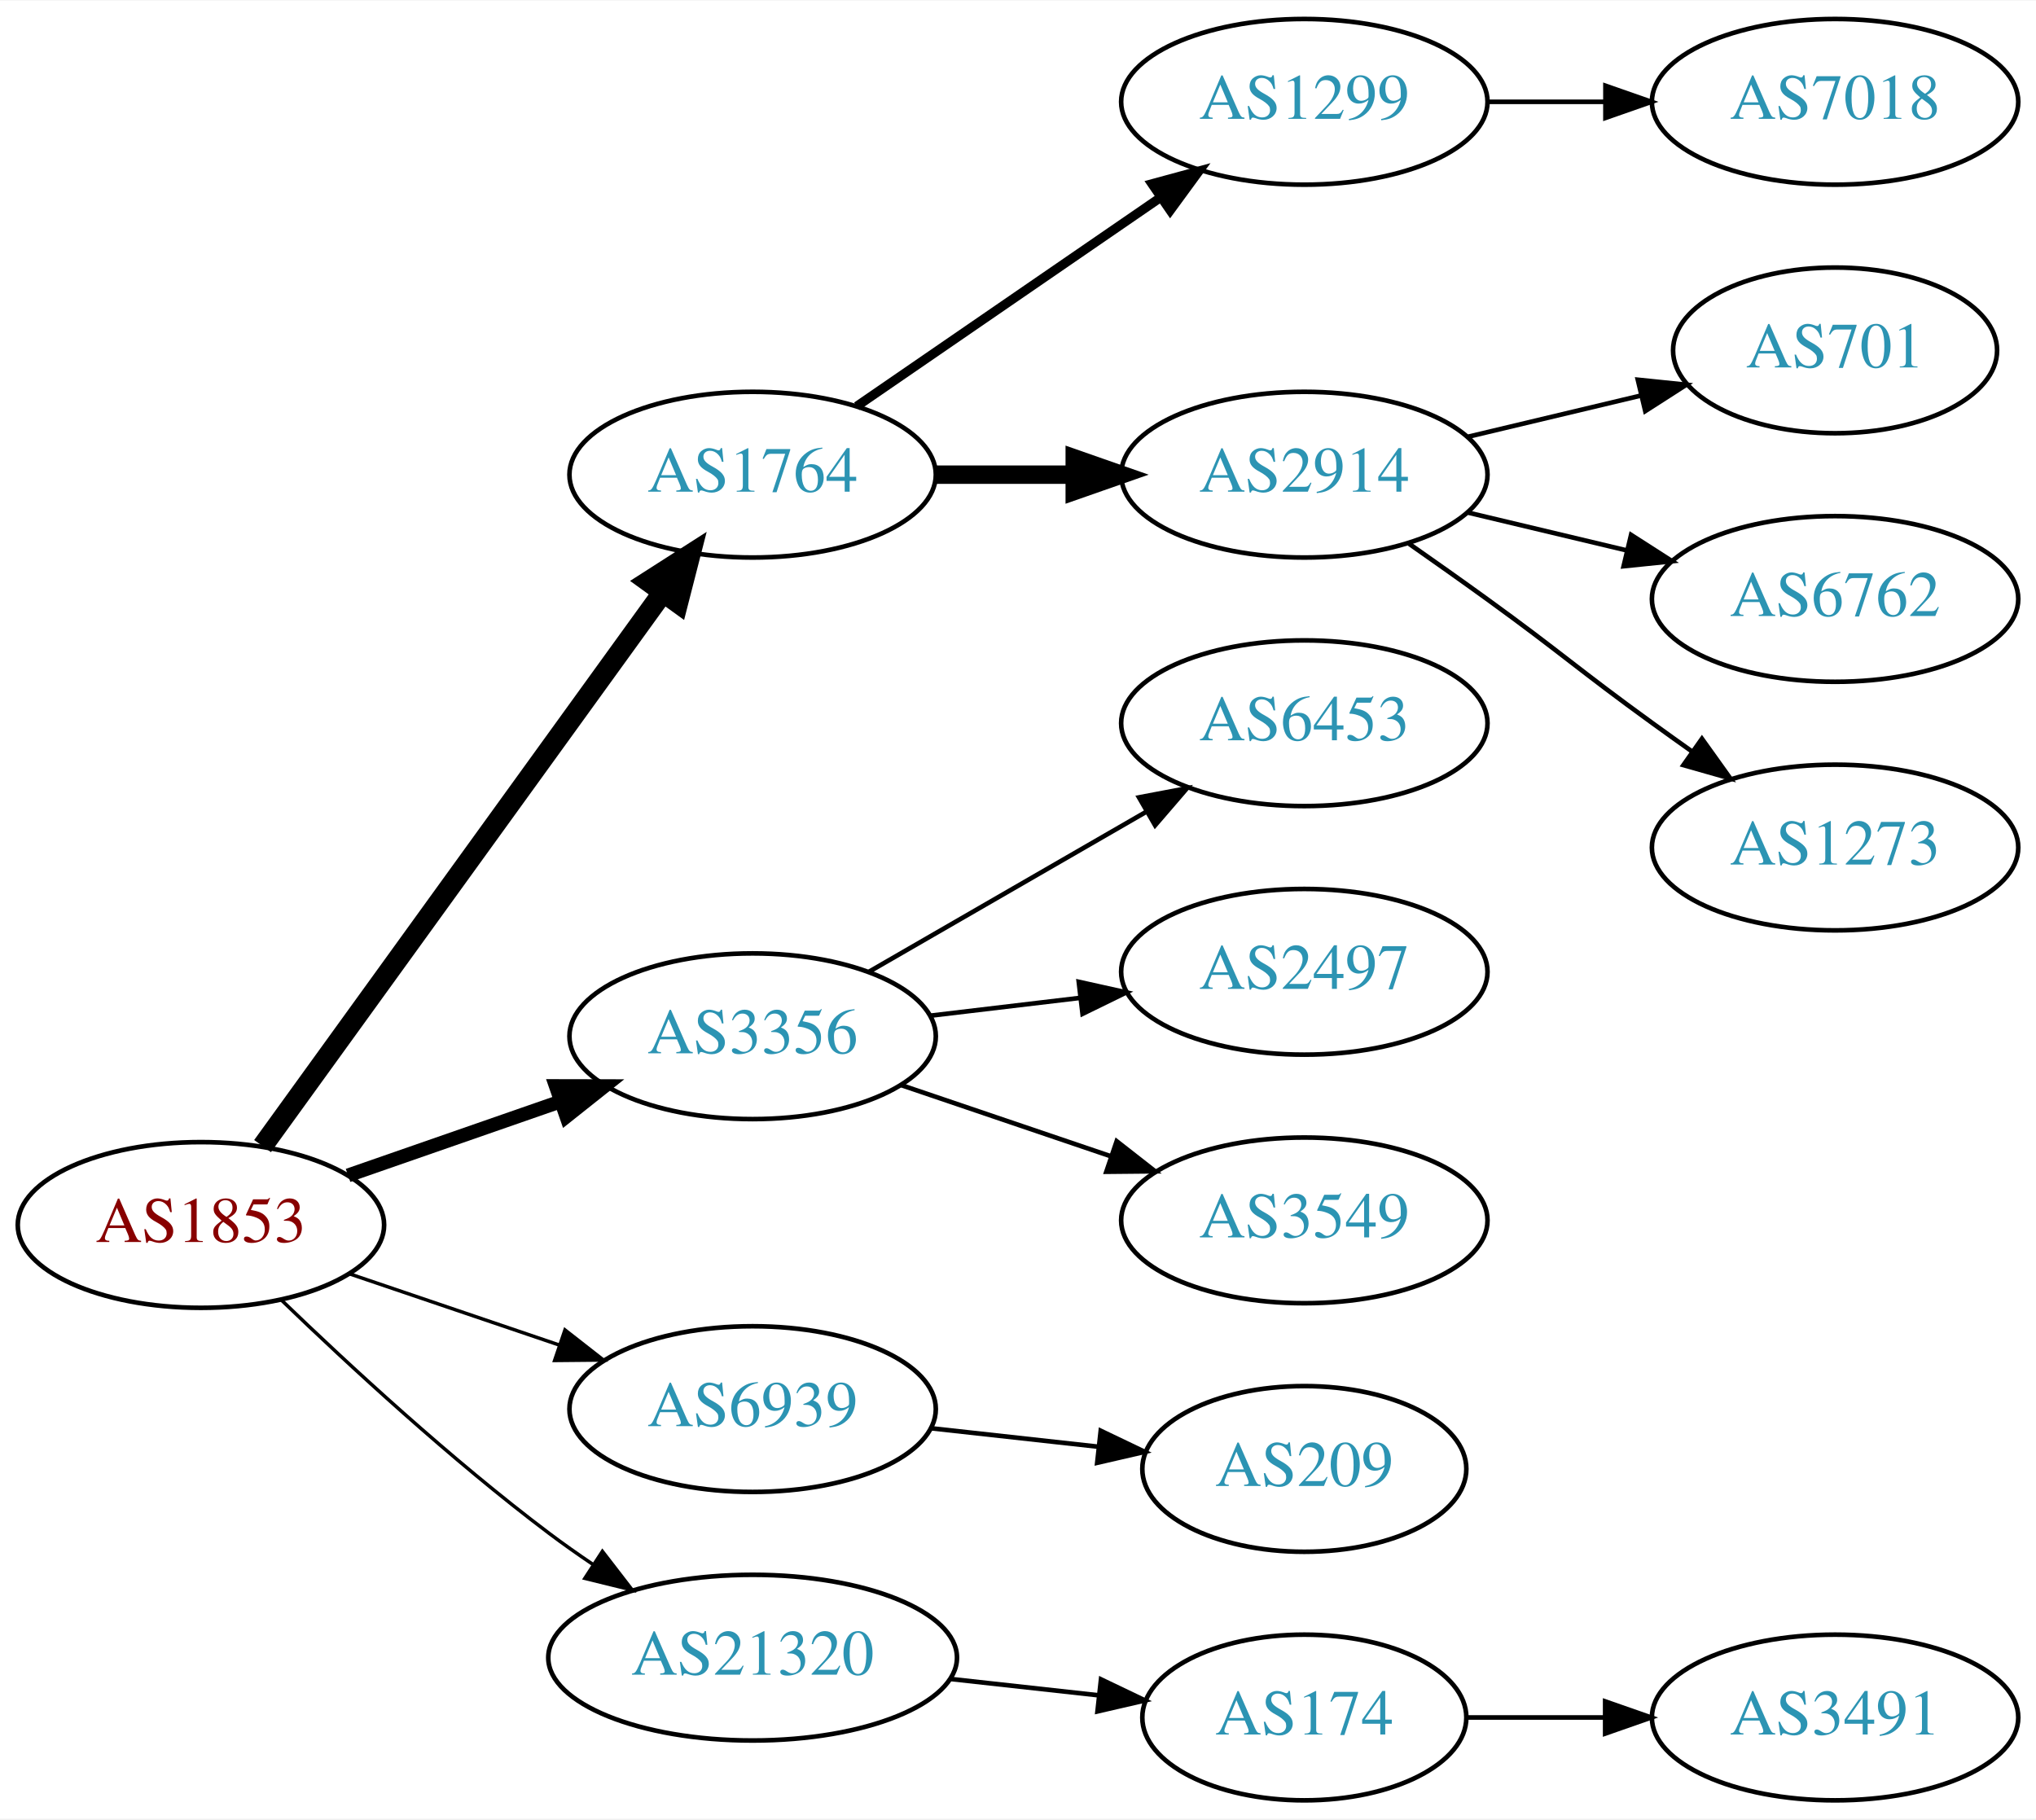
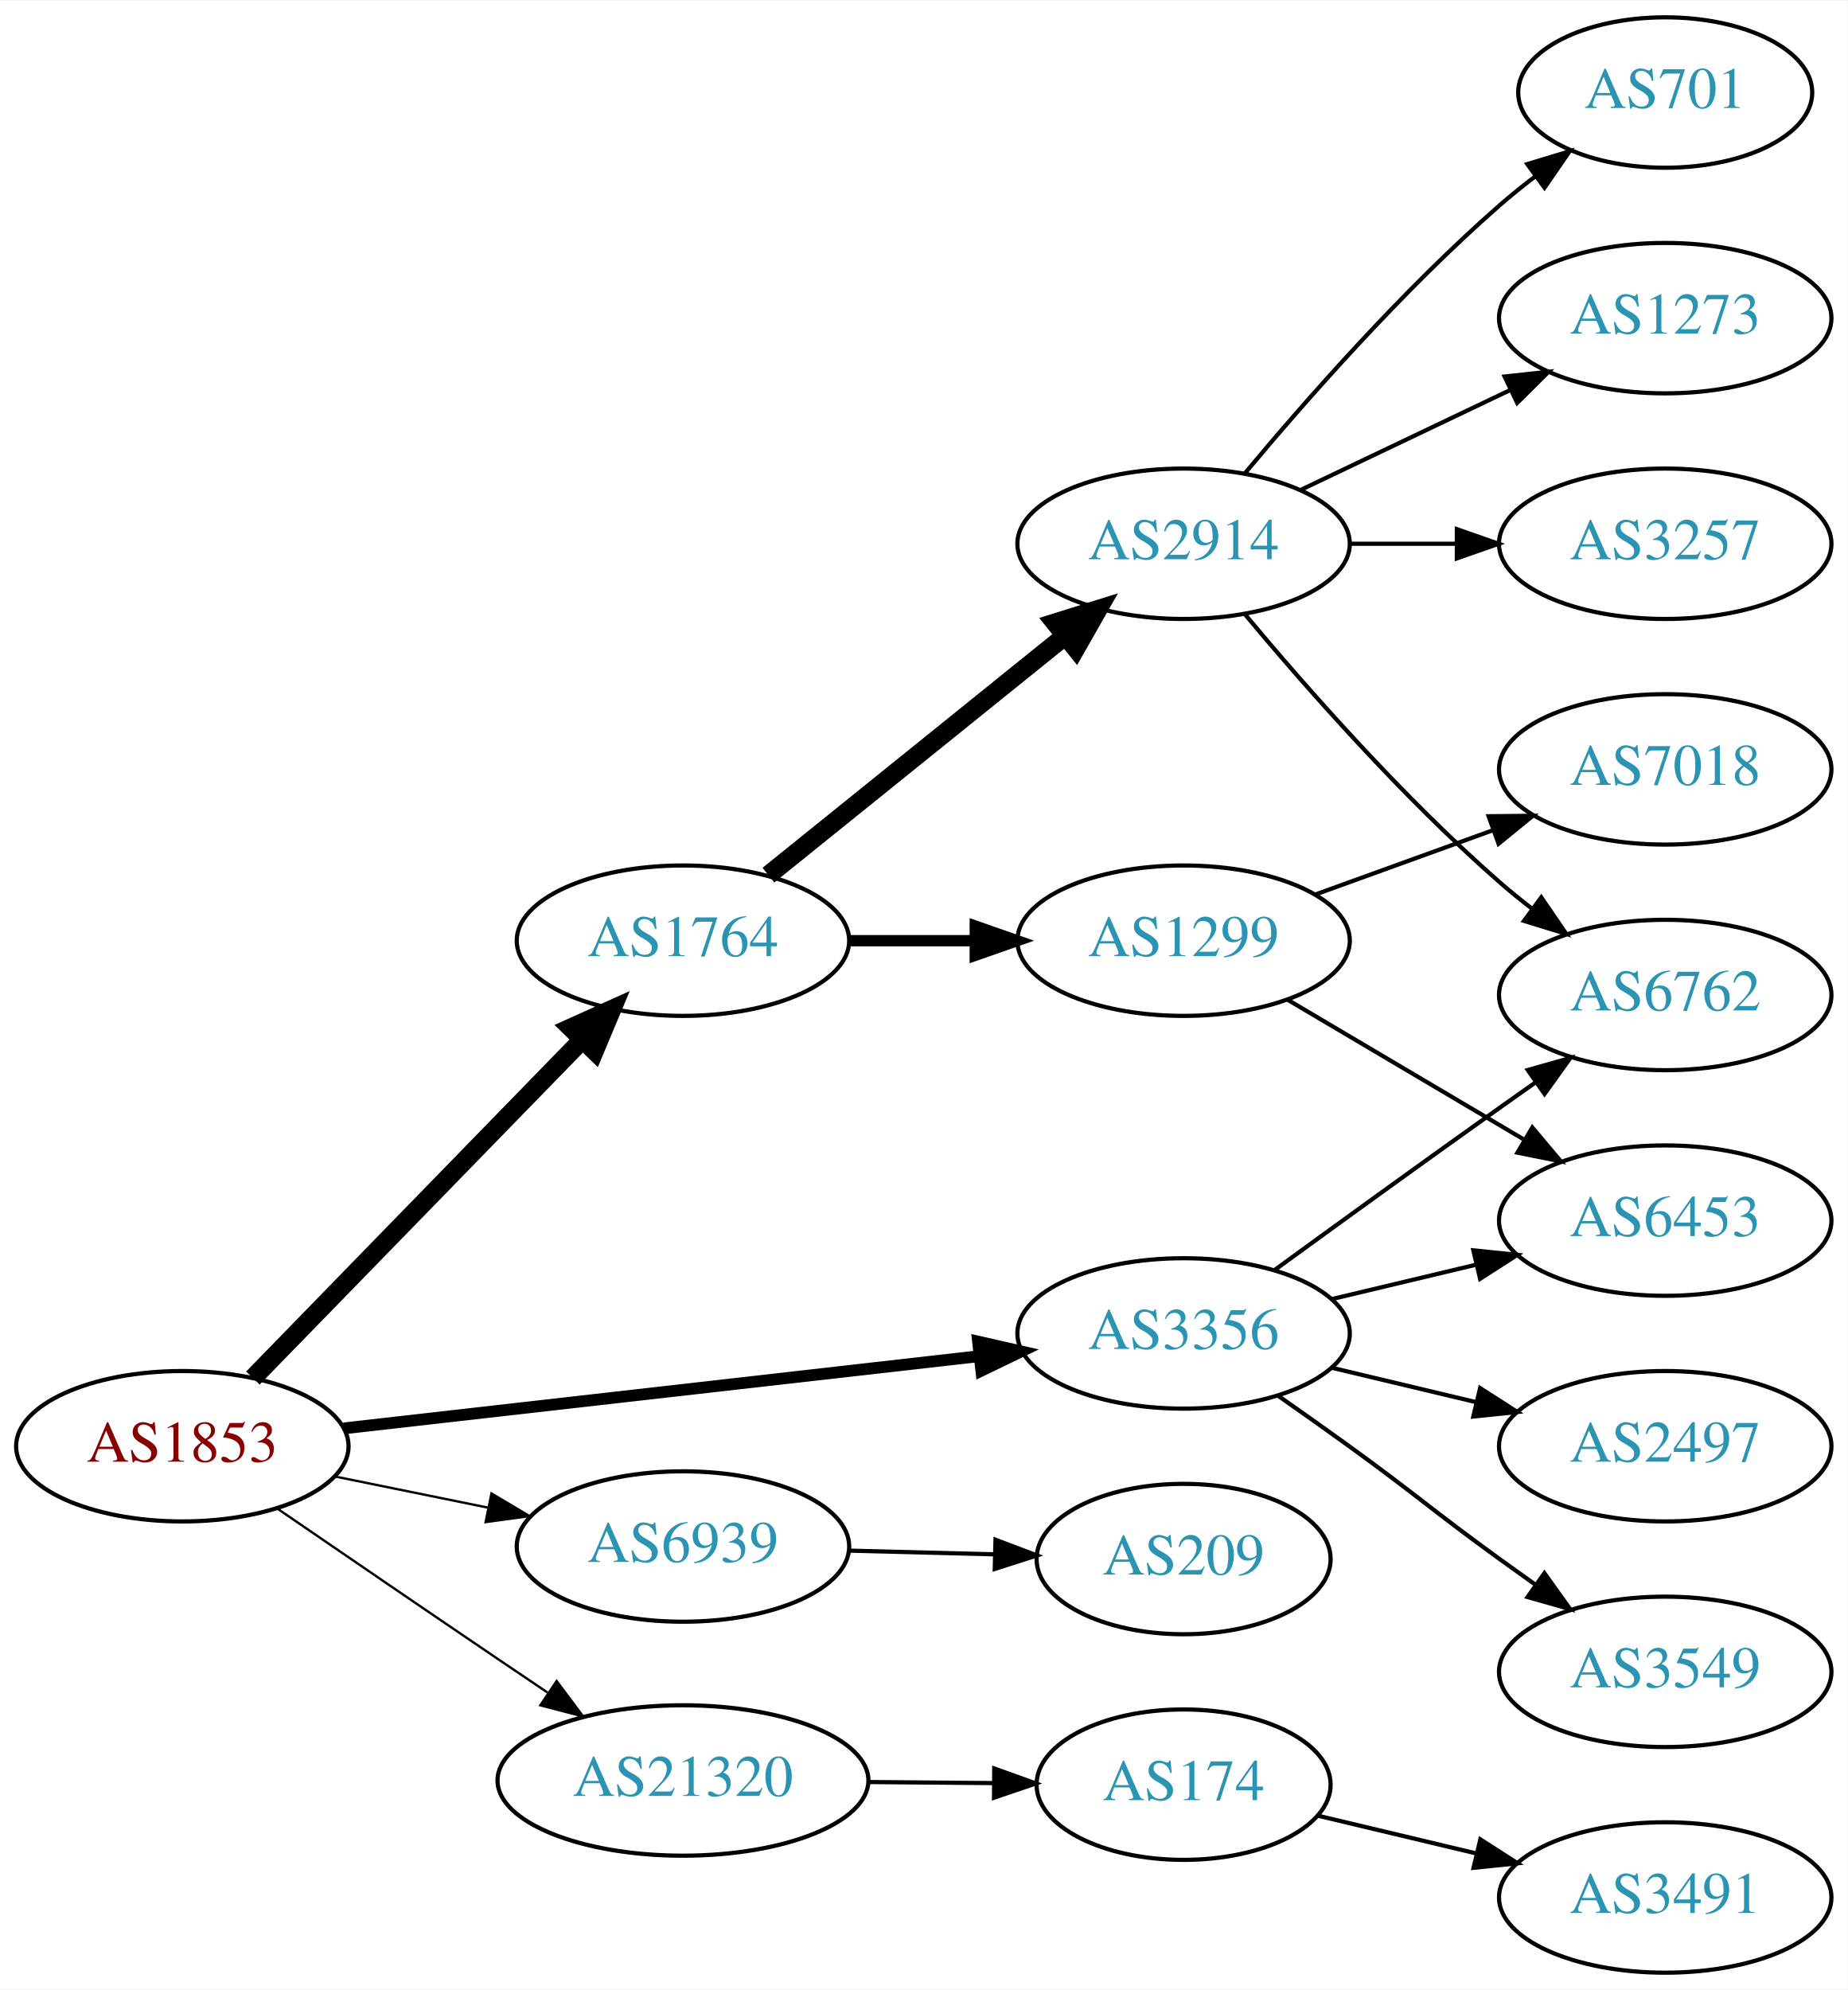
- <svg xmlns="http://www.w3.org/2000/svg" xmlns:xlink="http://www.w3.org/1999/xlink" width="442pt" height="395pt" viewBox="0.00 0.00 442.27 395.00">
-   <g id="graph0" class="graph" transform="scale(1 1) rotate(0) translate(4 391)">
-     <polygon fill="white" stroke="none" points="-4,4 -4,-391 438.271,-391 438.271,4 -4,4" />
+ <svg xmlns="http://www.w3.org/2000/svg" xmlns:xlink="http://www.w3.org/1999/xlink" width="442pt" height="476pt" viewBox="0.00 0.00 442.27 476.00">
+   <g id="graph0" class="graph" transform="scale(1 1) rotate(0) translate(4 472)">
+     <polygon fill="white" stroke="none" points="-4,4 -4,-472 438.271,-472 438.271,4 -4,4" />
    <g id="node1" class="node">
      <g id="a_node1">
        <a xlink:href="/asn/1853" xlink:title="AS1853 ~ ACOnet Backbone [AT]">
-           <ellipse fill="#ffffff" stroke="black" cx="39.647" cy="-125" rx="39.794" ry="18" />
-           <text text-anchor="middle" x="39.647" y="-121.3" font-family="Times,serif" font-size="14.00" fill="#880000">AS1853</text>
+           <ellipse fill="#ffffff" stroke="black" cx="39.647" cy="-126" rx="39.794" ry="18" />
+           <text text-anchor="middle" x="39.647" y="-122.3" font-family="Times,serif" font-size="14.00" fill="#880000">AS1853</text>
        </a>
      </g>
    </g>
    <g id="node2" class="node">
      <g id="a_node2">
        <a xlink:href="/asn/1764" xlink:title="AS1764 ~ NEXTLAYER-AS [AT]">
-           <ellipse fill="#ffffff" stroke="black" cx="159.489" cy="-288" rx="39.794" ry="18" />
-           <text text-anchor="middle" x="159.489" y="-284.3" font-family="Times,serif" font-size="14.00" fill="#2c94b3">AS1764</text>
+           <ellipse fill="#ffffff" stroke="black" cx="159.489" cy="-247" rx="39.794" ry="18" />
+           <text text-anchor="middle" x="159.489" y="-243.3" font-family="Times,serif" font-size="14.00" fill="#2c94b3">AS1764</text>
        </a>
      </g>
    </g>
    <g id="edge1" class="edge">
-       <path fill="none" stroke="black" stroke-width="4.5" d="M53.035,-142.136C73.757,-170.798 115.56,-228.621 139.848,-262.215" />
-       <polygon fill="black" stroke="black" stroke-width="4.5" points="136.862,-264.806 145.912,-270.603 143.244,-260.192 136.862,-264.806" />
+       <path fill="none" stroke="black" stroke-width="4.5" d="M56.539,-142.319C76.834,-163.157 112.103,-199.372 135.373,-223.264" />
+       <polygon fill="black" stroke="black" stroke-width="4.5" points="132.674,-226.137 142.472,-230.554 138.316,-220.642 132.674,-226.137" />
    </g>
    <g id="node3" class="node">
      <g id="a_node3">
        <a xlink:href="/asn/3356" xlink:title="AS3356 ~ Level 3 Parent, LLC [US]">
-           <ellipse fill="#ffffff" stroke="black" cx="159.489" cy="-166" rx="39.794" ry="18" />
-           <text text-anchor="middle" x="159.489" y="-162.3" font-family="Times,serif" font-size="14.00" fill="#2c94b3">AS3356</text>
+           <ellipse fill="#ffffff" stroke="black" cx="279.332" cy="-153" rx="39.794" ry="18" />
+           <text text-anchor="middle" x="279.332" y="-149.3" font-family="Times,serif" font-size="14.00" fill="#2c94b3">AS3356</text>
        </a>
      </g>
    </g>
    <g id="edge2" class="edge">
-       <path fill="none" stroke="black" stroke-width="3" d="M71.608,-135.772C85.705,-140.677 102.581,-146.548 117.695,-151.807" />
-       <polygon fill="black" stroke="black" stroke-width="3" points="116.73,-155.177 127.325,-155.157 119.03,-148.566 116.73,-155.177" />
+       <path fill="none" stroke="black" stroke-width="2.812" d="M78.308,-130.278C119.477,-134.955 185.541,-142.459 230.382,-147.553" />
+       <polygon fill="black" stroke="black" stroke-width="2.812" points="230.122,-151.046 240.453,-148.697 230.912,-144.091 230.122,-151.046" />
    </g>
    <g id="node4" class="node">
      <g id="a_node4">
        <a xlink:href="/asn/6939" xlink:title="AS6939 ~ Hurricane Electric LLC [US]">
-           <ellipse fill="#ffffff" stroke="black" cx="159.489" cy="-85" rx="39.794" ry="18" />
-           <text text-anchor="middle" x="159.489" y="-81.3" font-family="Times,serif" font-size="14.00" fill="#2c94b3">AS6939</text>
+           <ellipse fill="#ffffff" stroke="black" cx="159.489" cy="-102" rx="39.794" ry="18" />
+           <text text-anchor="middle" x="159.489" y="-98.3" font-family="Times,serif" font-size="14.00" fill="#2c94b3">AS6939</text>
        </a>
      </g>
    </g>
    <g id="edge3" class="edge">
-       <path fill="none" stroke="black" stroke-width="0.75" d="M71.917,-114.386C85.9,-109.639 102.571,-103.981 117.533,-98.902" />
-       <polygon fill="black" stroke="black" stroke-width="0.75" points="118.728,-102.192 127.073,-95.664 116.478,-95.564 118.728,-102.192" />
+       <path fill="none" stroke="black" stroke-width="0.562" d="M76.003,-118.799C87.549,-116.448 100.541,-113.802 112.74,-111.317" />
+       <polygon fill="black" stroke="black" stroke-width="0.562" points="113.65,-114.704 122.75,-109.279 112.253,-107.845 113.65,-114.704" />
    </g>
    <g id="node5" class="node">
      <g id="a_node5">
        <a xlink:href="/asn/21320" xlink:title="AS21320 ~ GEANT Vereniging [EU]">
-           <ellipse fill="#ffffff" stroke="black" cx="159.489" cy="-31" rx="44.393" ry="18" />
-           <text text-anchor="middle" x="159.489" y="-27.3" font-family="Times,serif" font-size="14.00" fill="#2c94b3">AS21320</text>
+           <ellipse fill="#ffffff" stroke="black" cx="159.489" cy="-46" rx="44.393" ry="18" />
+           <text text-anchor="middle" x="159.489" y="-42.3" font-family="Times,serif" font-size="14.00" fill="#2c94b3">AS21320</text>
        </a>
      </g>
    </g>
    <g id="edge4" class="edge">
-       <path fill="none" stroke="black" stroke-width="0.75" d="M57.123,-108.691C71.792,-94.551 94.142,-73.915 115.293,-58 118.296,-55.74 121.493,-53.486 124.736,-51.299" />
-       <polygon fill="black" stroke="black" stroke-width="0.75" points="126.857,-54.095 133.328,-45.706 123.038,-48.229 126.857,-54.095" />
+       <path fill="none" stroke="black" stroke-width="0.562" d="M62.499,-111.001C77.363,-100.816 97.489,-87.058 115.293,-75 119.098,-72.423 123.096,-69.725 127.061,-67.056" />
+       <polygon fill="black" stroke="black" stroke-width="0.562" points="129.253,-69.8 135.6,-61.317 125.348,-63.991 129.253,-69.8" />
    </g>
    <g id="node6" class="node">
      <g id="a_node6">
-         <a xlink:href="/asn/1299" xlink:title="AS1299 ~ Telia Carrier [EU]">
-           <ellipse fill="#ffffff" stroke="black" cx="279.332" cy="-369" rx="39.794" ry="18" />
-           <text text-anchor="middle" x="279.332" y="-365.3" font-family="Times,serif" font-size="14.00" fill="#2c94b3">AS1299</text>
+         <a xlink:href="/asn/2914" xlink:title="AS2914 ~ NTT America, Inc. [US]">
+           <ellipse fill="#ffffff" stroke="black" cx="279.332" cy="-342" rx="39.794" ry="18" />
+           <text text-anchor="middle" x="279.332" y="-338.3" font-family="Times,serif" font-size="14.00" fill="#2c94b3">AS2914</text>
        </a>
      </g>
    </g>
    <g id="edge5" class="edge">
-       <path fill="none" stroke="black" stroke-width="2" d="M182.103,-302.857C200.592,-315.565 227.405,-333.995 248.035,-348.175" />
-       <polygon fill="black" stroke="black" stroke-width="2" points="246.232,-351.183 256.455,-353.963 250.197,-345.414 246.232,-351.183" />
+       <path fill="none" stroke="black" stroke-width="4.5" d="M179.948,-262.687C199.309,-278.295 229.191,-302.385 250.943,-319.921" />
+       <polygon fill="black" stroke="black" stroke-width="4.5" points="248.587,-323.079 258.843,-326.289 253.529,-316.948 248.587,-323.079" />
    </g>
    <g id="node7" class="node">
      <g id="a_node7">
-         <a xlink:href="/asn/2914" xlink:title="AS2914 ~ NTT America, Inc. [US]">
-           <ellipse fill="#ffffff" stroke="black" cx="279.332" cy="-288" rx="39.794" ry="18" />
-           <text text-anchor="middle" x="279.332" y="-284.3" font-family="Times,serif" font-size="14.00" fill="#2c94b3">AS2914</text>
+         <a xlink:href="/asn/1299" xlink:title="AS1299 ~ Telia Carrier [EU]">
+           <ellipse fill="#ffffff" stroke="black" cx="279.332" cy="-247" rx="39.794" ry="18" />
+           <text text-anchor="middle" x="279.332" y="-243.3" font-family="Times,serif" font-size="14.00" fill="#2c94b3">AS1299</text>
        </a>
      </g>
    </g>
    <g id="edge6" class="edge">
-       <path fill="none" stroke="black" stroke-width="4" d="M199.402,-288C208.955,-288 219.305,-288 229.267,-288" />
-       <polygon fill="black" stroke="black" stroke-width="4" points="229.46,-291.5 239.46,-288 229.46,-284.5 229.46,-291.5" />
+       <path fill="none" stroke="black" stroke-width="2.7" d="M199.402,-247C208.955,-247 219.305,-247 229.267,-247" />
+       <polygon fill="black" stroke="black" stroke-width="2.7" points="229.46,-250.5 239.46,-247 229.46,-243.5 229.46,-250.5" />
+     </g>
+     <g id="node11" class="node">
+       <g id="a_node11">
+         <a xlink:href="/asn/6762" xlink:title="AS6762 ~ TELECOM ITALIA SPARKLE S.p.A. [IT]">
+           <ellipse fill="#ffffff" stroke="black" cx="394.625" cy="-234" rx="39.794" ry="18" />
+           <text text-anchor="middle" x="394.625" y="-230.3" font-family="Times,serif" font-size="14.00" fill="#2c94b3">AS6762</text>
+         </a>
+       </g>
+     </g>
+     <g id="edge16" class="edge">
+       <path fill="none" stroke="black" d="M301.18,-168.222C316.114,-179.091 336.727,-194.025 354.978,-207 357.799,-209.005 360.742,-211.085 363.69,-213.159" />
+       <polygon fill="black" stroke="black" points="361.717,-216.05 371.914,-218.926 365.736,-210.319 361.717,-216.05" />
+     </g>
+     <g id="node13" class="node">
+       <g id="a_node13">
+         <a xlink:href="/asn/6453" xlink:title="AS6453 ~ TATA COMMUNICATIONS (AMERICA) INC [US]">
+           <ellipse fill="#ffffff" stroke="black" cx="394.625" cy="-180" rx="39.794" ry="18" />
+           <text text-anchor="middle" x="394.625" y="-176.3" font-family="Times,serif" font-size="14.00" fill="#2c94b3">AS6453</text>
+         </a>
+       </g>
+     </g>
+     <g id="edge13" class="edge">
+       <path fill="none" stroke="black" d="M314.939,-161.248C325.81,-163.838 337.964,-166.735 349.407,-169.462" />
+       <polygon fill="black" stroke="black" points="348.69,-172.889 359.229,-171.803 350.313,-166.08 348.69,-172.889" />
+     </g>
+     <g id="node14" class="node">
+       <g id="a_node14">
+         <a xlink:href="/asn/2497" xlink:title="AS2497 ~ Internet Initiative Japan Inc. [JP]">
+           <ellipse fill="#ffffff" stroke="black" cx="394.625" cy="-126" rx="39.794" ry="18" />
+           <text text-anchor="middle" x="394.625" y="-122.3" font-family="Times,serif" font-size="14.00" fill="#2c94b3">AS2497</text>
+         </a>
+       </g>
+     </g>
+     <g id="edge14" class="edge">
+       <path fill="none" stroke="black" d="M314.939,-144.752C325.81,-142.162 337.964,-139.265 349.407,-136.538" />
+       <polygon fill="black" stroke="black" points="350.313,-139.92 359.229,-134.197 348.69,-133.111 350.313,-139.92" />
+     </g>
+     <g id="node15" class="node">
+       <g id="a_node15">
+         <a xlink:href="/asn/3549" xlink:title="AS3549 ~ Level 3 Parent, LLC [US]">
+           <ellipse fill="#ffffff" stroke="black" cx="394.625" cy="-72" rx="39.794" ry="18" />
+           <text text-anchor="middle" x="394.625" y="-68.3" font-family="Times,serif" font-size="14.00" fill="#2c94b3">AS3549</text>
+         </a>
+       </g>
+     </g>
+     <g id="edge15" class="edge">
+       <path fill="none" stroke="black" d="M302.089,-137.991C307.623,-134.121 313.542,-129.936 318.978,-126 335.178,-114.271 338.778,-110.729 354.978,-99 357.781,-96.971 360.712,-94.875 363.653,-92.79" />
+       <polygon fill="black" stroke="black" points="365.704,-95.627 371.868,-87.009 361.675,-89.903 365.704,-95.627" />
+     </g>
+     <g id="node16" class="node">
+       <g id="a_node16">
+         <a xlink:href="/asn/209" xlink:title="AS209 ~ CenturyLink Communications, LLC [US]">
+           <ellipse fill="#ffffff" stroke="black" cx="279.332" cy="-99" rx="35.194" ry="18" />
+           <text text-anchor="middle" x="279.332" y="-95.3" font-family="Times,serif" font-size="14.00" fill="#2c94b3">AS209</text>
+         </a>
+       </g>
+     </g>
+     <g id="edge17" class="edge">
+       <path fill="none" stroke="black" d="M199.402,-101.009C210.489,-100.727 222.648,-100.418 234.03,-100.128" />
+       <polygon fill="black" stroke="black" points="234.304,-103.622 244.212,-99.869 234.126,-96.624 234.304,-103.622" />
+     </g>
+     <g id="node17" class="node">
+       <g id="a_node17">
+         <a xlink:href="/asn/174" xlink:title="AS174 ~ Cogent Communications [US]">
+           <ellipse fill="#ffffff" stroke="black" cx="279.332" cy="-45" rx="35.194" ry="18" />
+           <text text-anchor="middle" x="279.332" y="-41.3" font-family="Times,serif" font-size="14.00" fill="#2c94b3">AS174</text>
+         </a>
+       </g>
+     </g>
+     <g id="edge18" class="edge">
+       <path fill="none" stroke="black" d="M203.7,-45.633C213.548,-45.55 224.028,-45.461 233.925,-45.377" />
+       <polygon fill="black" stroke="black" points="234.007,-48.876 243.977,-45.291 233.948,-41.877 234.007,-48.876" />
+     </g>
+     <g id="node8" class="node">
+       <g id="a_node8">
+         <a xlink:href="/asn/701" xlink:title="AS701 ~ UUNET [US]">
+           <ellipse fill="#ffffff" stroke="black" cx="394.625" cy="-450" rx="35.194" ry="18" />
+           <text text-anchor="middle" x="394.625" y="-446.3" font-family="Times,serif" font-size="14.00" fill="#2c94b3">AS701</text>
+         </a>
+       </g>
+     </g>
+     <g id="edge7" class="edge">
+       <path fill="none" stroke="black" d="M293.962,-358.817C308.244,-375.929 331.791,-402.745 354.978,-423 357.648,-425.332 360.521,-427.648 363.451,-429.886" />
+       <polygon fill="black" stroke="black" points="361.602,-432.87 371.742,-435.939 365.729,-427.216 361.602,-432.87" />
+     </g>
+     <g id="node9" class="node">
+       <g id="a_node9">
+         <a xlink:href="/asn/1273" xlink:title="AS1273 ~ Vodafone Group PLC [EU]">
+           <ellipse fill="#ffffff" stroke="black" cx="394.625" cy="-396" rx="39.794" ry="18" />
+           <text text-anchor="middle" x="394.625" y="-392.3" font-family="Times,serif" font-size="14.00" fill="#2c94b3">AS1273</text>
+         </a>
+       </g>
+     </g>
+     <g id="edge8" class="edge">
+       <path fill="none" stroke="black" d="M307.468,-354.934C322.462,-362.081 341.283,-371.052 357.506,-378.785" />
+       <polygon fill="black" stroke="black" points="356.177,-382.028 366.71,-383.171 359.188,-375.709 356.177,-382.028" />
+     </g>
+     <g id="node10" class="node">
+       <g id="a_node10">
+         <a xlink:href="/asn/3257" xlink:title="AS3257 ~ GTT [DE]">
+           <ellipse fill="#ffffff" stroke="black" cx="394.625" cy="-342" rx="39.794" ry="18" />
+           <text text-anchor="middle" x="394.625" y="-338.3" font-family="Times,serif" font-size="14.00" fill="#2c94b3">AS3257</text>
+         </a>
+       </g>
+     </g>
+     <g id="edge9" class="edge">
+       <path fill="none" stroke="black" d="M319.004,-342C327.207,-342 335.971,-342 344.503,-342" />
+       <polygon fill="black" stroke="black" points="344.742,-345.5 354.742,-342 344.742,-338.5 344.742,-345.5" />
+     </g>
+     <g id="edge10" class="edge">
+       <path fill="none" stroke="black" d="M293.962,-325.183C308.244,-308.071 331.791,-281.255 354.978,-261 357.444,-258.846 360.082,-256.706 362.78,-254.628" />
+       <polygon fill="black" stroke="black" points="364.953,-257.375 370.934,-248.63 360.805,-251.736 364.953,-257.375" />
    </g>
    <g id="node12" class="node">
      <g id="a_node12">
-         <a xlink:href="/asn/6453" xlink:title="AS6453 ~ TATA COMMUNICATIONS (AMERICA) INC [US]">
-           <ellipse fill="#ffffff" stroke="black" cx="279.332" cy="-234" rx="39.794" ry="18" />
-           <text text-anchor="middle" x="279.332" y="-230.3" font-family="Times,serif" font-size="14.00" fill="#2c94b3">AS6453</text>
+         <a xlink:href="/asn/7018" xlink:title="AS7018 ~ AT&amp;T Services, Inc. [US]">
+           <ellipse fill="#ffffff" stroke="black" cx="394.625" cy="-288" rx="39.794" ry="18" />
+           <text text-anchor="middle" x="394.625" y="-284.3" font-family="Times,serif" font-size="14.00" fill="#2c94b3">AS7018</text>
        </a>
      </g>
    </g>
    <g id="edge11" class="edge">
-       <path fill="none" stroke="black" d="M184.621,-179.925C202.06,-189.988 225.834,-203.707 245.072,-214.808" />
-       <polygon fill="black" stroke="black" points="243.417,-217.893 253.827,-219.86 246.915,-211.83 243.417,-217.893" />
-     </g>
-     <g id="node13" class="node">
-       <g id="a_node13">
-         <a xlink:href="/asn/2497" xlink:title="AS2497 ~ Internet Initiative Japan Inc. [JP]">
-           <ellipse fill="#ffffff" stroke="black" cx="279.332" cy="-180" rx="39.794" ry="18" />
-           <text text-anchor="middle" x="279.332" y="-176.3" font-family="Times,serif" font-size="14.00" fill="#2c94b3">AS2497</text>
-         </a>
-       </g>
+       <path fill="none" stroke="black" d="M310.99,-258.095C323.963,-262.79 339.256,-268.324 353.137,-273.348" />
+       <polygon fill="black" stroke="black" points="352.347,-276.784 362.941,-276.896 354.729,-270.202 352.347,-276.784" />
    </g>
    <g id="edge12" class="edge">
-       <path fill="none" stroke="black" d="M198.099,-170.468C208.41,-171.693 219.728,-173.038 230.528,-174.321" />
-       <polygon fill="black" stroke="black" points="230.331,-177.822 240.675,-175.526 231.157,-170.871 230.331,-177.822" />
-     </g>
-     <g id="node14" class="node">
-       <g id="a_node14">
-         <a xlink:href="/asn/3549" xlink:title="AS3549 ~ Level 3 Parent, LLC [US]">
-           <ellipse fill="#ffffff" stroke="black" cx="279.332" cy="-126" rx="39.794" ry="18" />
-           <text text-anchor="middle" x="279.332" y="-122.3" font-family="Times,serif" font-size="14.00" fill="#2c94b3">AS3549</text>
-         </a>
-       </g>
-     </g>
-     <g id="edge13" class="edge">
-       <path fill="none" stroke="black" d="M191.759,-155.386C205.743,-150.639 222.414,-144.981 237.375,-139.902" />
-       <polygon fill="black" stroke="black" points="238.571,-143.192 246.915,-136.664 236.321,-136.564 238.571,-143.192" />
-     </g>
-     <g id="node15" class="node">
-       <g id="a_node15">
-         <a xlink:href="/asn/209" xlink:title="AS209 ~ CenturyLink Communications, LLC [US]">
-           <ellipse fill="#ffffff" stroke="black" cx="279.332" cy="-72" rx="35.194" ry="18" />
-           <text text-anchor="middle" x="279.332" y="-68.3" font-family="Times,serif" font-size="14.00" fill="#2c94b3">AS209</text>
-         </a>
-       </g>
-     </g>
-     <g id="edge14" class="edge">
-       <path fill="none" stroke="black" d="M198.099,-80.851C209.665,-79.575 222.496,-78.159 234.444,-76.841" />
-       <polygon fill="black" stroke="black" points="235.107,-80.29 244.662,-75.714 234.339,-73.332 235.107,-80.29" />
-     </g>
-     <g id="node16" class="node">
-       <g id="a_node16">
-         <a xlink:href="/asn/174" xlink:title="AS174 ~ Cogent Communications [US]">
-           <ellipse fill="#ffffff" stroke="black" cx="279.332" cy="-18" rx="35.194" ry="18" />
-           <text text-anchor="middle" x="279.332" y="-14.3" font-family="Times,serif" font-size="14.00" fill="#2c94b3">AS174</text>
-         </a>
-       </g>
-     </g>
-     <g id="edge15" class="edge">
-       <path fill="none" stroke="black" d="M202.368,-26.38C212.787,-25.231 223.984,-23.995 234.495,-22.836" />
-       <polygon fill="black" stroke="black" points="235.167,-26.283 244.723,-21.708 234.399,-19.325 235.167,-26.283" />
-     </g>
-     <g id="node8" class="node">
-       <g id="a_node8">
-         <a xlink:href="/asn/7018" xlink:title="AS7018 ~ AT&amp;T Services, Inc. [US]">
-           <ellipse fill="#ffffff" stroke="black" cx="394.625" cy="-369" rx="39.794" ry="18" />
-           <text text-anchor="middle" x="394.625" y="-365.3" font-family="Times,serif" font-size="14.00" fill="#2c94b3">AS7018</text>
-         </a>
-       </g>
-     </g>
-     <g id="edge7" class="edge">
-       <path fill="none" stroke="black" d="M319.004,-369C327.207,-369 335.971,-369 344.503,-369" />
-       <polygon fill="black" stroke="black" points="344.742,-372.5 354.742,-369 344.742,-365.5 344.742,-372.5" />
-     </g>
-     <g id="node9" class="node">
-       <g id="a_node9">
-         <a xlink:href="/asn/701" xlink:title="AS701 ~ UUNET [US]">
-           <ellipse fill="#ffffff" stroke="black" cx="394.625" cy="-315" rx="35.194" ry="18" />
-           <text text-anchor="middle" x="394.625" y="-311.3" font-family="Times,serif" font-size="14.00" fill="#2c94b3">AS701</text>
-         </a>
-       </g>
-     </g>
-     <g id="edge8" class="edge">
-       <path fill="none" stroke="black" d="M314.939,-296.248C326.733,-299.058 340.038,-302.229 352.306,-305.153" />
-       <polygon fill="black" stroke="black" points="351.772,-308.624 362.311,-307.537 353.394,-301.814 351.772,-308.624" />
-     </g>
-     <g id="node10" class="node">
-       <g id="a_node10">
-         <a xlink:href="/asn/6762" xlink:title="AS6762 ~ TELECOM ITALIA SPARKLE S.p.A. [IT]">
-           <ellipse fill="#ffffff" stroke="black" cx="394.625" cy="-261" rx="39.794" ry="18" />
-           <text text-anchor="middle" x="394.625" y="-257.3" font-family="Times,serif" font-size="14.00" fill="#2c94b3">AS6762</text>
-         </a>
-       </g>
-     </g>
-     <g id="edge9" class="edge">
-       <path fill="none" stroke="black" d="M314.939,-279.752C325.81,-277.162 337.964,-274.265 349.407,-271.538" />
-       <polygon fill="black" stroke="black" points="350.313,-274.92 359.229,-269.197 348.69,-268.111 350.313,-274.92" />
-     </g>
-     <g id="node11" class="node">
-       <g id="a_node11">
-         <a xlink:href="/asn/1273" xlink:title="AS1273 ~ Vodafone Group PLC [EU]">
-           <ellipse fill="#ffffff" stroke="black" cx="394.625" cy="-207" rx="39.794" ry="18" />
-           <text text-anchor="middle" x="394.625" y="-203.3" font-family="Times,serif" font-size="14.00" fill="#2c94b3">AS1273</text>
-         </a>
-       </g>
-     </g>
-     <g id="edge10" class="edge">
-       <path fill="none" stroke="black" d="M302.089,-272.991C307.623,-269.121 313.542,-264.936 318.978,-261 335.178,-249.271 338.778,-245.729 354.978,-234 357.781,-231.971 360.712,-229.875 363.653,-227.79" />
-       <polygon fill="black" stroke="black" points="365.704,-230.627 371.868,-222.009 361.675,-224.903 365.704,-230.627" />
-     </g>
-     <g id="node17" class="node">
-       <g id="a_node17">
+       <path fill="none" stroke="black" d="M304.358,-232.791C320.73,-223.109 342.618,-210.165 360.622,-199.518" />
+       <polygon fill="black" stroke="black" points="362.807,-202.292 369.633,-194.188 359.244,-196.266 362.807,-202.292" />
+     </g>
+     <g id="node18" class="node">
+       <g id="a_node18">
        <a xlink:href="/asn/3491" xlink:title="AS3491 ~ PCCW Global, Inc. [US]">
          <ellipse fill="#ffffff" stroke="black" cx="394.625" cy="-18" rx="39.794" ry="18" />
          <text text-anchor="middle" x="394.625" y="-14.3" font-family="Times,serif" font-size="14.00" fill="#2c94b3">AS3491</text>
        </a>
      </g>
    </g>
-     <g id="edge16" class="edge">
-       <path fill="none" stroke="black" d="M314.631,-18C324.008,-18 334.358,-18 344.393,-18" />
-       <polygon fill="black" stroke="black" points="344.681,-21.5 354.681,-18 344.681,-14.5 344.681,-21.5" />
+     <g id="edge19" class="edge">
+       <path fill="none" stroke="black" d="M311.589,-37.551C323.269,-34.767 336.765,-31.551 349.394,-28.541" />
+       <polygon fill="black" stroke="black" points="350.37,-31.907 359.286,-26.184 348.747,-25.097 350.37,-31.907" />
    </g>
  </g>
</svg>
